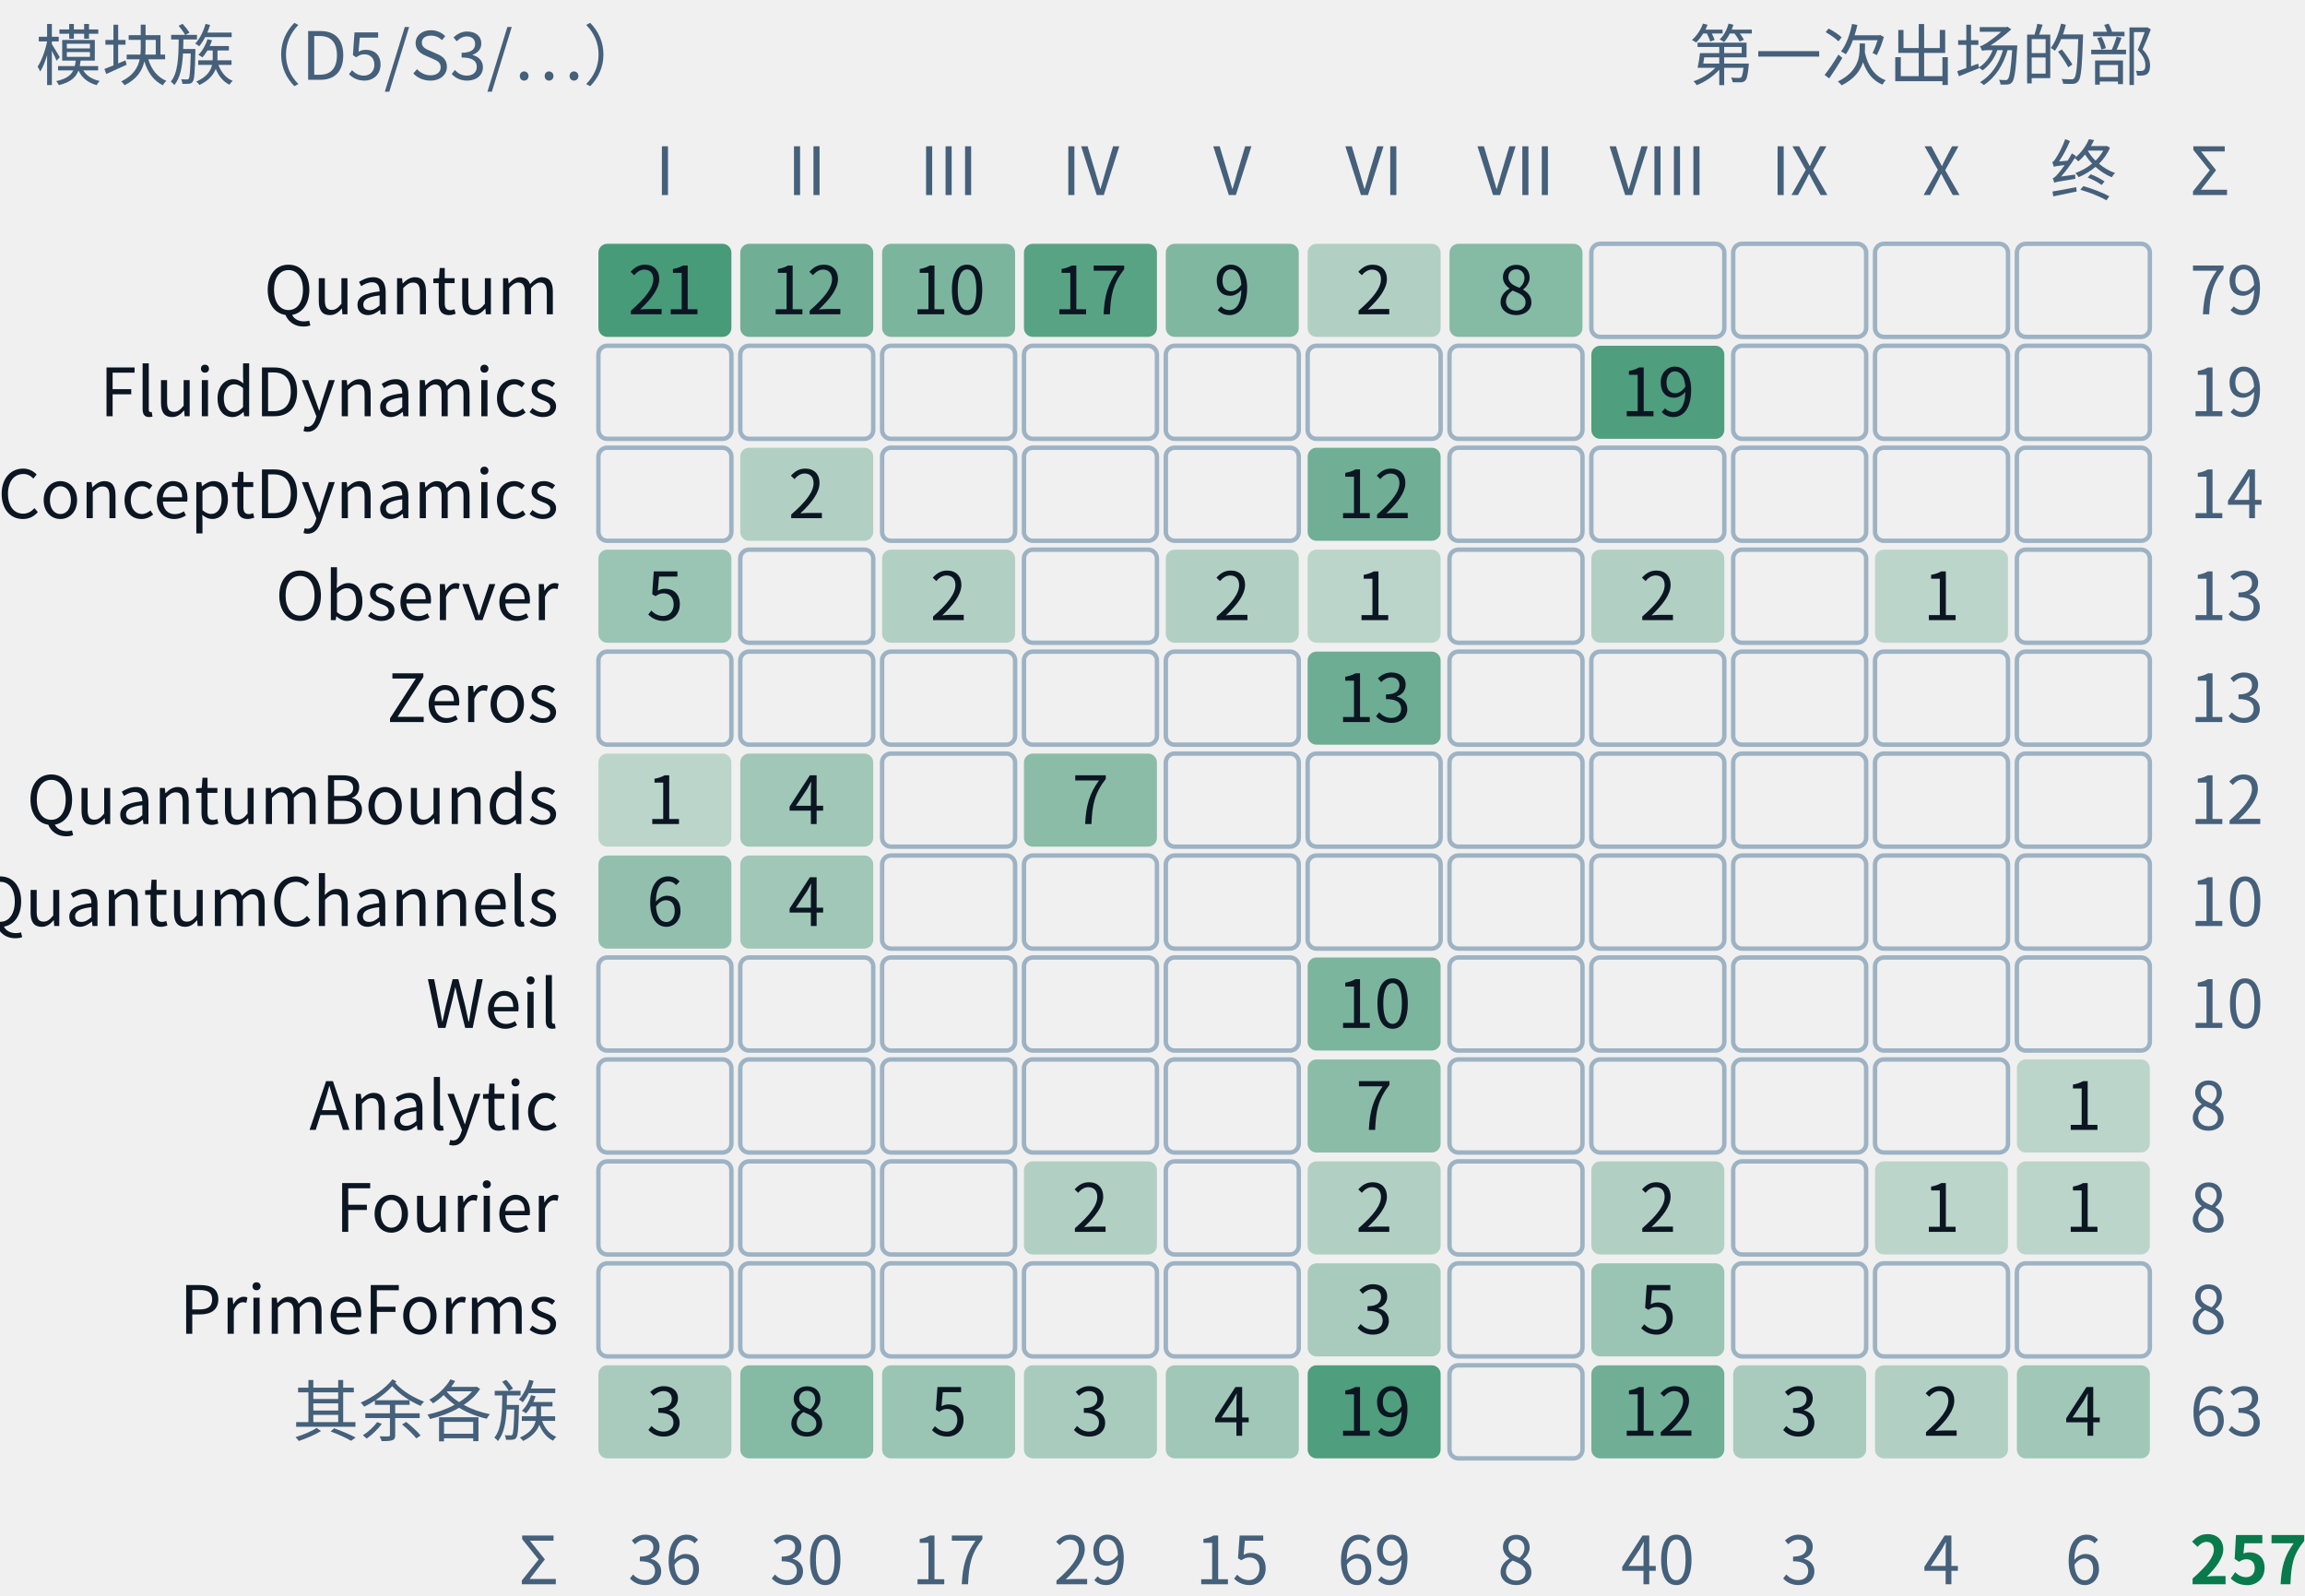
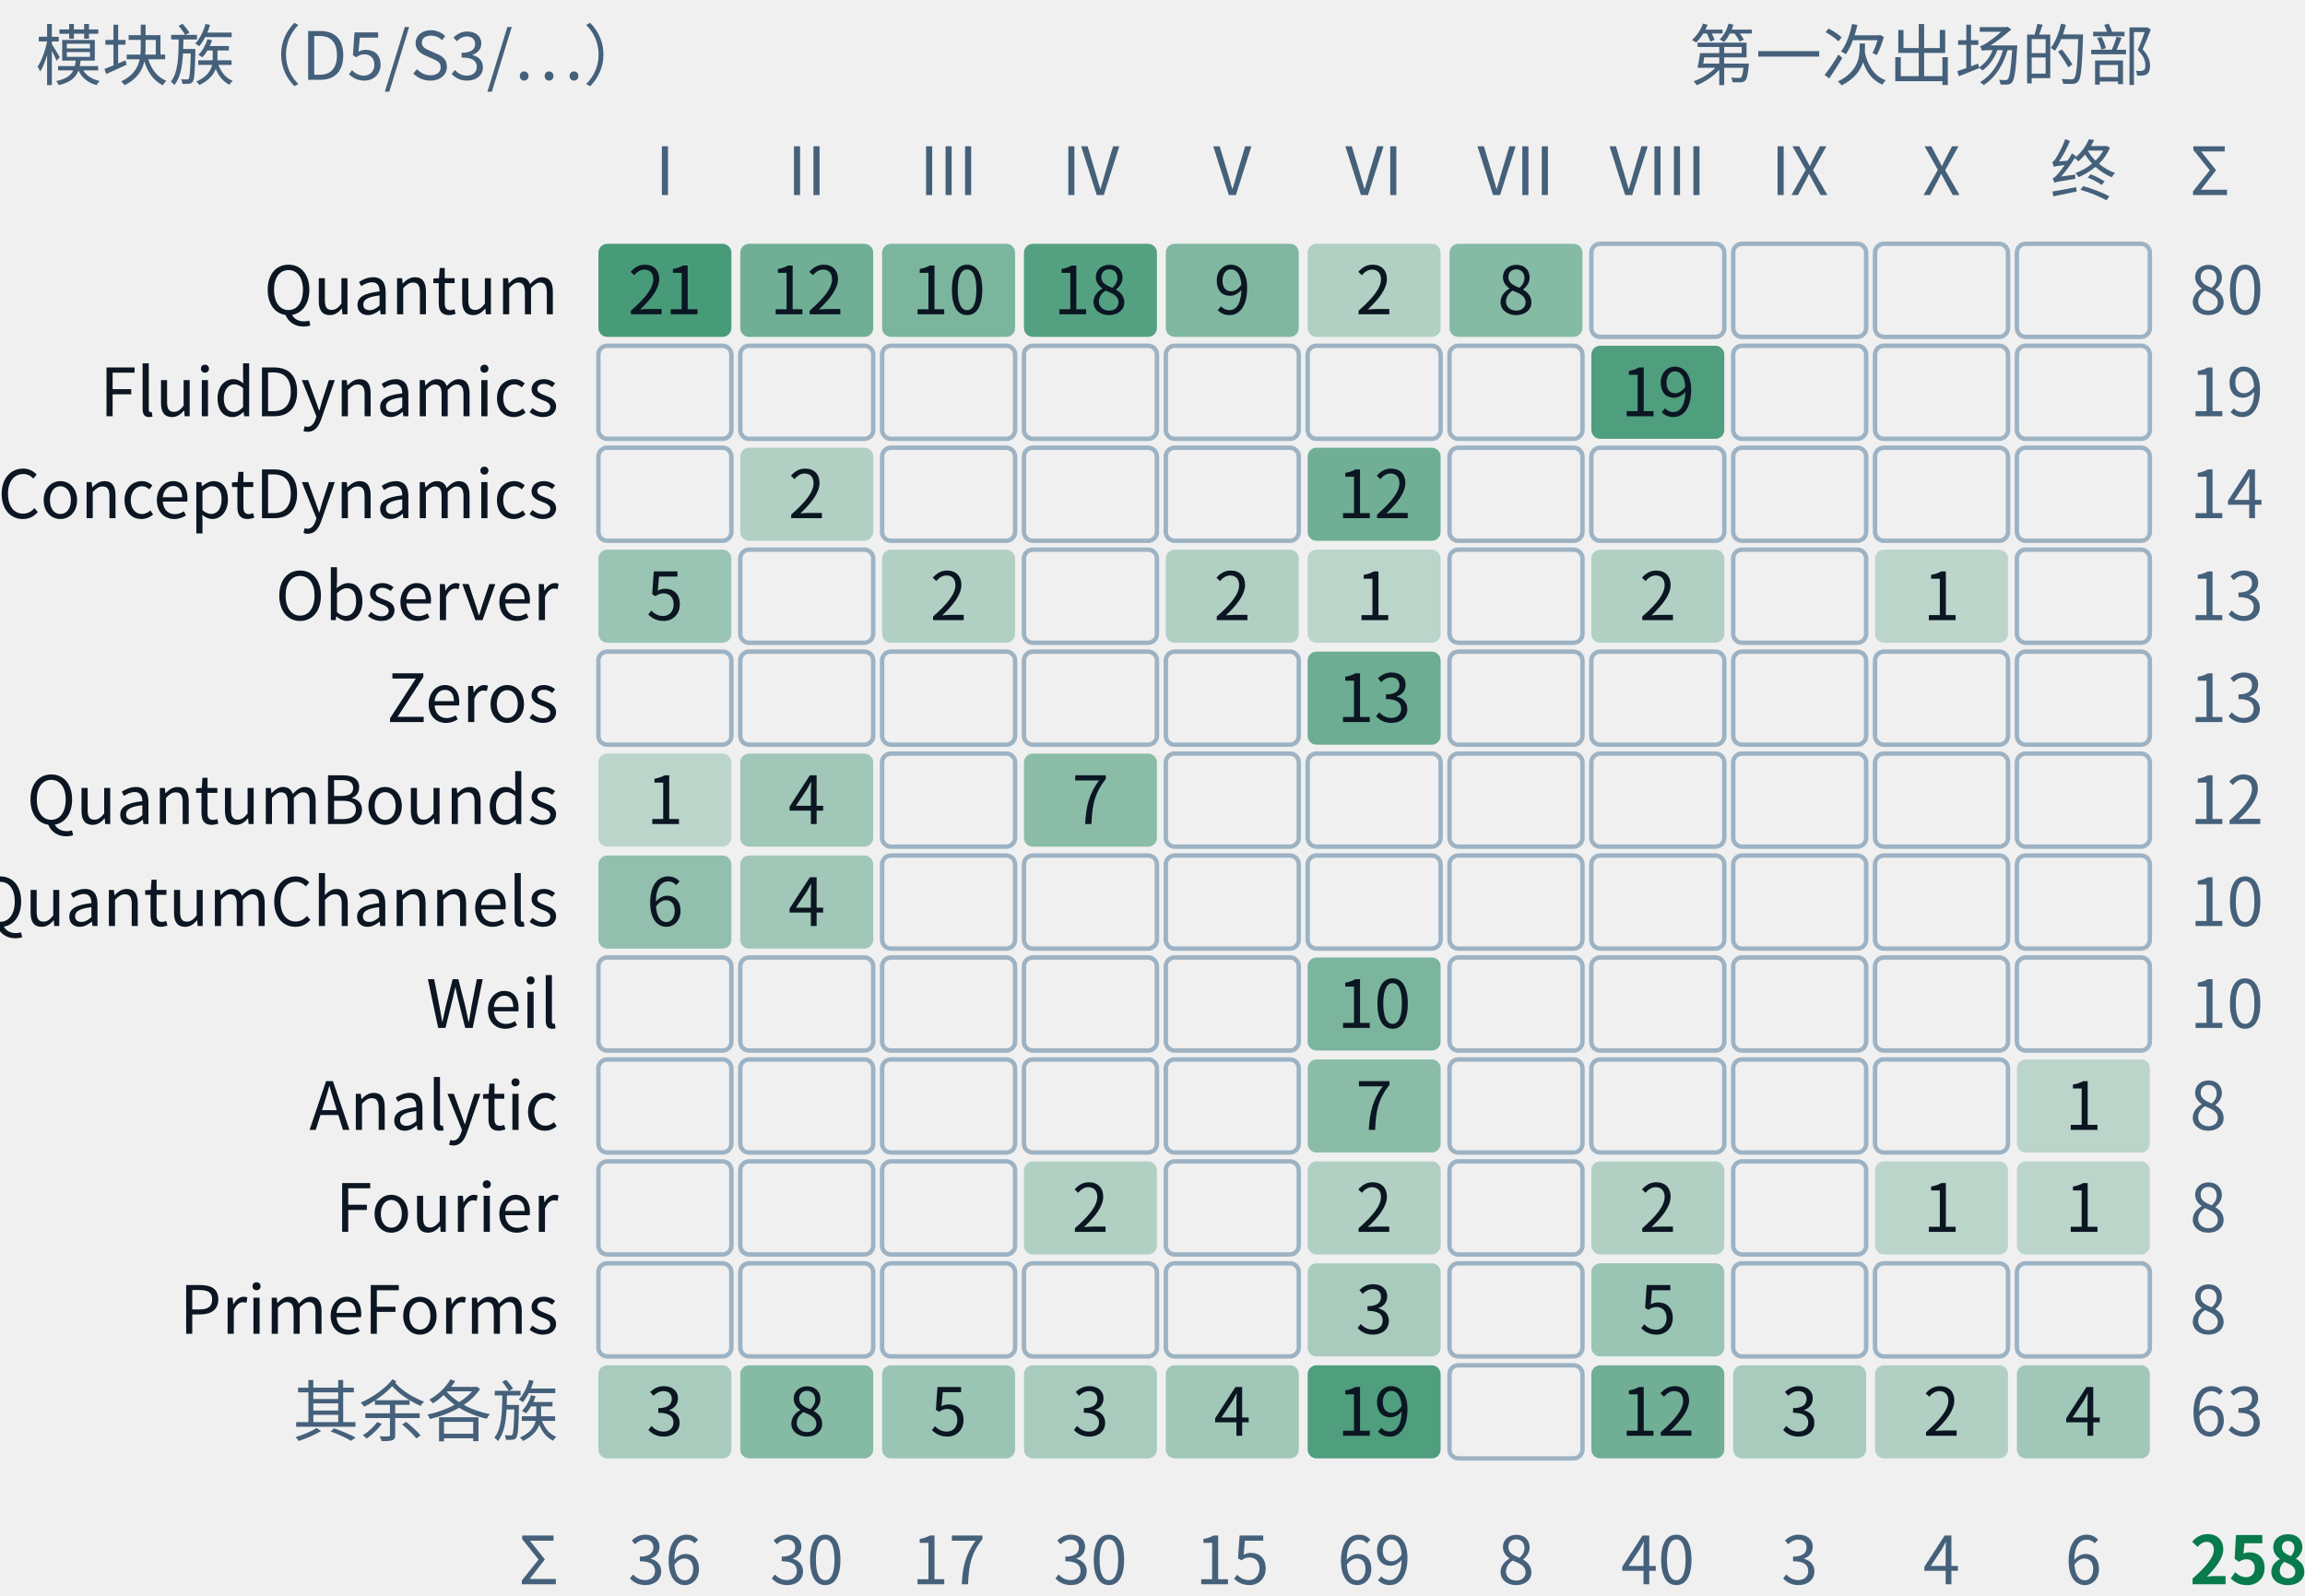
- <svg xmlns="http://www.w3.org/2000/svg" class="tr-fig" data-tr-fig="appc-modules-by-part" data-lang="zh" viewBox="0 0 520 360" width="520" height="360" font-family="'Noto Sans SC', 'Noto Sans CJK SC', 'Source Sans 3', 'PingFang SC', 'Microsoft YaHei', system-ui, sans-serif" role="img" aria-label="一张计数格：行是 trureturing 的模块族，从上到下是 Quantum、FluidDynamics、ConceptDynamics、Observer、Zeros、QuantumBounds、QuantumChannels、Weil、Analytic、Fourier、PrimeForms 与其余各族；列是第一至第十部与“终章、附录”。每格写着这一族里在这一部第一次出场的定理条数，底色越深条数越多，空格为零。Quantum 一族最大，79 条，分布在第一至第七部；FluidDynamics 的 19 条全在第八部；Zeros、Weil 只在第六部。合计 257 条，即附录 C 的 C.1 索引。">
+ <svg xmlns="http://www.w3.org/2000/svg" class="tr-fig" data-tr-fig="appc-modules-by-part" data-lang="zh" viewBox="0 0 520 360" width="520" height="360" font-family="'Noto Sans SC', 'Noto Sans CJK SC', 'Source Sans 3', 'PingFang SC', 'Microsoft YaHei', system-ui, sans-serif" role="img" aria-label="一张计数格：行是 trureturing 的模块族，从上到下是 Quantum、FluidDynamics、ConceptDynamics、Observer、Zeros、QuantumBounds、QuantumChannels、Weil、Analytic、Fourier、PrimeForms 与其余各族；列是第一至第十部与“终章、附录”。每格写着这一族里在这一部第一次出场的定理条数，底色越深条数越多，空格为零。Quantum 一族最大，80 条，分布在第一至第七部；FluidDynamics 的 19 条全在第八部；Zeros、Weil 只在第六部。合计 258 条，即附录 C 的 C.1 索引。">
  <style>.ts-ink{stroke:#0b1622}.tf-ink{fill:#0b1622}.ts-dim{stroke:#45607a}.tf-dim{fill:#45607a}.ts-faint{stroke:#9db3c4}.tf-faint{fill:#9db3c4}.ts-edge{stroke:#b9d0dd}.tf-edge{fill:#b9d0dd}.ts-hot{stroke:#5f9bb5}.tf-hot{fill:#5f9bb5}.ts-bg{stroke:#ffffff}.tf-bg{fill:#ffffff}.ts-panel{stroke:#eef5f9}.tf-panel{fill:#eef5f9}.ts-sheet{stroke:#f7fbfd}.tf-sheet{fill:#f7fbfd}.ts-cyan{stroke:#007c8a}.tf-cyan{fill:#007c8a}.ts-magenta{stroke:#b0128f}.tf-magenta{fill:#b0128f}.ts-amber{stroke:#946200}.tf-amber{fill:#946200}.ts-violet{stroke:#5a45c8}.tf-violet{fill:#5a45c8}.ts-ok{stroke:#087a4c}.tf-ok{fill:#087a4c}.ts-warn{stroke:#c21f3a}.tf-warn{fill:#c21f3a}.ts-blue{stroke:#1d5fd0}.tf-blue{fill:#1d5fd0}.ts-orange{stroke:#b85410}.tf-orange{fill:#b85410}.ts-sigma{stroke:#28405a}.tf-sigma{fill:#28405a}@media (prefers-color-scheme:dark){.ts-ink{stroke:#d4efff}.tf-ink{fill:#d4efff}.ts-dim{stroke:#6f8ea5}.tf-dim{fill:#6f8ea5}.ts-faint{stroke:#34506a}.tf-faint{fill:#34506a}.ts-edge{stroke:#143049}.tf-edge{fill:#143049}.ts-hot{stroke:#1f5d7c}.tf-hot{fill:#1f5d7c}.ts-bg{stroke:#03060c}.tf-bg{fill:#03060c}.ts-panel{stroke:#07101b}.tf-panel{fill:#07101b}.ts-sheet{stroke:#050c16}.tf-sheet{fill:#050c16}.ts-cyan{stroke:#19f0ff}.tf-cyan{fill:#19f0ff}.ts-magenta{stroke:#ff2fd0}.tf-magenta{fill:#ff2fd0}.ts-amber{stroke:#ffc83d}.tf-amber{fill:#ffc83d}.ts-violet{stroke:#9d8cff}.tf-violet{fill:#9d8cff}.ts-ok{stroke:#46ffb2}.tf-ok{fill:#46ffb2}.ts-warn{stroke:#ff5064}.tf-warn{fill:#ff5064}.ts-blue{stroke:#2a7bff}.tf-blue{fill:#2a7bff}.ts-orange{stroke:#ff8a3c}.tf-orange{fill:#ff8a3c}.ts-sigma{stroke:#cfe3ff}.tf-sigma{fill:#cfe3ff}}</style>
  <text class="tf-dim" x="8" y="18" font-size="15">模块族（D5/S3/…）</text>
  <text class="tf-dim" x="486" y="18" font-size="15" text-anchor="end">第一次出场的部</text>
  <text class="tf-dim" x="150" y="44" font-size="15" text-anchor="middle">I</text>
  <text class="tf-dim" x="182" y="44" font-size="15" text-anchor="middle">II</text>
  <text class="tf-dim" x="214" y="44" font-size="15" text-anchor="middle">III</text>
  <text class="tf-dim" x="246" y="44" font-size="15" text-anchor="middle">IV</text>
  <text class="tf-dim" x="278" y="44" font-size="15" text-anchor="middle">V</text>
  <text class="tf-dim" x="310" y="44" font-size="15" text-anchor="middle">VI</text>
  <text class="tf-dim" x="342" y="44" font-size="15" text-anchor="middle">VII</text>
  <text class="tf-dim" x="374" y="44" font-size="15" text-anchor="middle">VIII</text>
  <text class="tf-dim" x="406" y="44" font-size="15" text-anchor="middle">IX</text>
  <text class="tf-dim" x="438" y="44" font-size="15" text-anchor="middle">X</text>
  <text class="tf-dim" x="470" y="44" font-size="15" text-anchor="middle">终</text>
  <text class="tf-ink" x="126" y="70.9" font-size="15" text-anchor="end">Quantum</text>
  <rect x="135" y="55" width="30" height="21" rx="2" class="tf-ok" fill-opacity="0.72" />
  <text class="tf-ink" x="150" y="70.9" font-size="15" text-anchor="middle">21</text>
  <rect x="167" y="55" width="30" height="21" rx="2" class="tf-ok" fill-opacity="0.55" />
  <text class="tf-ink" x="182" y="70.9" font-size="15" text-anchor="middle">12</text>
  <rect x="199" y="55" width="30" height="21" rx="2" class="tf-ok" fill-opacity="0.5" />
  <text class="tf-ink" x="214" y="70.9" font-size="15" text-anchor="middle">10</text>
-   <rect x="231" y="55" width="30" height="21" rx="2" class="tf-ok" fill-opacity="0.65" />
-   <text class="tf-ink" x="246" y="70.9" font-size="15" text-anchor="middle">17</text>
+   <rect x="231" y="55" width="30" height="21" rx="2" class="tf-ok" fill-opacity="0.67" />
+   <text class="tf-ink" x="246" y="70.9" font-size="15" text-anchor="middle">18</text>
  <rect x="263" y="55" width="30" height="21" rx="2" class="tf-ok" fill-opacity="0.48" />
  <text class="tf-ink" x="278" y="70.9" font-size="15" text-anchor="middle">9</text>
  <rect x="295" y="55" width="30" height="21" rx="2" class="tf-ok" fill-opacity="0.27" />
  <text class="tf-ink" x="310" y="70.9" font-size="15" text-anchor="middle">2</text>
  <rect x="327" y="55" width="30" height="21" rx="2" class="tf-ok" fill-opacity="0.46" />
  <text class="tf-ink" x="342" y="70.9" font-size="15" text-anchor="middle">8</text>
  <rect x="359" y="55" width="30" height="21" rx="2" class="ts-faint" stroke-width="1" fill="none" />
  <rect x="391" y="55" width="30" height="21" rx="2" class="ts-faint" stroke-width="1" fill="none" />
  <rect x="423" y="55" width="30" height="21" rx="2" class="ts-faint" stroke-width="1" fill="none" />
  <rect x="455" y="55" width="30" height="21" rx="2" class="ts-faint" stroke-width="1" fill="none" />
-   <text class="tf-dim" x="494" y="70.9" font-size="15">79</text>
+   <text class="tf-dim" x="494" y="70.9" font-size="15">80</text>
  <text class="tf-ink" x="126" y="93.9" font-size="15" text-anchor="end">FluidDynamics</text>
  <rect x="135" y="78" width="30" height="21" rx="2" class="ts-faint" stroke-width="1" fill="none" />
  <rect x="167" y="78" width="30" height="21" rx="2" class="ts-faint" stroke-width="1" fill="none" />
  <rect x="199" y="78" width="30" height="21" rx="2" class="ts-faint" stroke-width="1" fill="none" />
  <rect x="231" y="78" width="30" height="21" rx="2" class="ts-faint" stroke-width="1" fill="none" />
  <rect x="263" y="78" width="30" height="21" rx="2" class="ts-faint" stroke-width="1" fill="none" />
  <rect x="295" y="78" width="30" height="21" rx="2" class="ts-faint" stroke-width="1" fill="none" />
  <rect x="327" y="78" width="30" height="21" rx="2" class="ts-faint" stroke-width="1" fill="none" />
  <rect x="359" y="78" width="30" height="21" rx="2" class="tf-ok" fill-opacity="0.69" />
  <text class="tf-ink" x="374" y="93.9" font-size="15" text-anchor="middle">19</text>
  <rect x="391" y="78" width="30" height="21" rx="2" class="ts-faint" stroke-width="1" fill="none" />
  <rect x="423" y="78" width="30" height="21" rx="2" class="ts-faint" stroke-width="1" fill="none" />
  <rect x="455" y="78" width="30" height="21" rx="2" class="ts-faint" stroke-width="1" fill="none" />
  <text class="tf-dim" x="494" y="93.9" font-size="15">19</text>
  <text class="tf-ink" x="126" y="116.9" font-size="15" text-anchor="end">ConceptDynamics</text>
  <rect x="135" y="101" width="30" height="21" rx="2" class="ts-faint" stroke-width="1" fill="none" />
  <rect x="167" y="101" width="30" height="21" rx="2" class="tf-ok" fill-opacity="0.27" />
  <text class="tf-ink" x="182" y="116.9" font-size="15" text-anchor="middle">2</text>
  <rect x="199" y="101" width="30" height="21" rx="2" class="ts-faint" stroke-width="1" fill="none" />
  <rect x="231" y="101" width="30" height="21" rx="2" class="ts-faint" stroke-width="1" fill="none" />
  <rect x="263" y="101" width="30" height="21" rx="2" class="ts-faint" stroke-width="1" fill="none" />
  <rect x="295" y="101" width="30" height="21" rx="2" class="tf-ok" fill-opacity="0.55" />
  <text class="tf-ink" x="310" y="116.9" font-size="15" text-anchor="middle">12</text>
  <rect x="327" y="101" width="30" height="21" rx="2" class="ts-faint" stroke-width="1" fill="none" />
  <rect x="359" y="101" width="30" height="21" rx="2" class="ts-faint" stroke-width="1" fill="none" />
  <rect x="391" y="101" width="30" height="21" rx="2" class="ts-faint" stroke-width="1" fill="none" />
  <rect x="423" y="101" width="30" height="21" rx="2" class="ts-faint" stroke-width="1" fill="none" />
  <rect x="455" y="101" width="30" height="21" rx="2" class="ts-faint" stroke-width="1" fill="none" />
  <text class="tf-dim" x="494" y="116.9" font-size="15">14</text>
  <text class="tf-ink" x="126" y="139.9" font-size="15" text-anchor="end">Observer</text>
  <rect x="135" y="124" width="30" height="21" rx="2" class="tf-ok" fill-opacity="0.37" />
  <text class="tf-ink" x="150" y="139.9" font-size="15" text-anchor="middle">5</text>
  <rect x="167" y="124" width="30" height="21" rx="2" class="ts-faint" stroke-width="1" fill="none" />
  <rect x="199" y="124" width="30" height="21" rx="2" class="tf-ok" fill-opacity="0.27" />
  <text class="tf-ink" x="214" y="139.9" font-size="15" text-anchor="middle">2</text>
  <rect x="231" y="124" width="30" height="21" rx="2" class="ts-faint" stroke-width="1" fill="none" />
  <rect x="263" y="124" width="30" height="21" rx="2" class="tf-ok" fill-opacity="0.27" />
  <text class="tf-ink" x="278" y="139.9" font-size="15" text-anchor="middle">2</text>
  <rect x="295" y="124" width="30" height="21" rx="2" class="tf-ok" fill-opacity="0.22" />
  <text class="tf-ink" x="310" y="139.9" font-size="15" text-anchor="middle">1</text>
  <rect x="327" y="124" width="30" height="21" rx="2" class="ts-faint" stroke-width="1" fill="none" />
  <rect x="359" y="124" width="30" height="21" rx="2" class="tf-ok" fill-opacity="0.27" />
  <text class="tf-ink" x="374" y="139.9" font-size="15" text-anchor="middle">2</text>
  <rect x="391" y="124" width="30" height="21" rx="2" class="ts-faint" stroke-width="1" fill="none" />
  <rect x="423" y="124" width="30" height="21" rx="2" class="tf-ok" fill-opacity="0.22" />
  <text class="tf-ink" x="438" y="139.9" font-size="15" text-anchor="middle">1</text>
  <rect x="455" y="124" width="30" height="21" rx="2" class="ts-faint" stroke-width="1" fill="none" />
  <text class="tf-dim" x="494" y="139.9" font-size="15">13</text>
  <text class="tf-ink" x="126" y="162.9" font-size="15" text-anchor="end">Zeros</text>
  <rect x="135" y="147" width="30" height="21" rx="2" class="ts-faint" stroke-width="1" fill="none" />
  <rect x="167" y="147" width="30" height="21" rx="2" class="ts-faint" stroke-width="1" fill="none" />
  <rect x="199" y="147" width="30" height="21" rx="2" class="ts-faint" stroke-width="1" fill="none" />
  <rect x="231" y="147" width="30" height="21" rx="2" class="ts-faint" stroke-width="1" fill="none" />
  <rect x="263" y="147" width="30" height="21" rx="2" class="ts-faint" stroke-width="1" fill="none" />
  <rect x="295" y="147" width="30" height="21" rx="2" class="tf-ok" fill-opacity="0.57" />
  <text class="tf-ink" x="310" y="162.9" font-size="15" text-anchor="middle">13</text>
  <rect x="327" y="147" width="30" height="21" rx="2" class="ts-faint" stroke-width="1" fill="none" />
  <rect x="359" y="147" width="30" height="21" rx="2" class="ts-faint" stroke-width="1" fill="none" />
  <rect x="391" y="147" width="30" height="21" rx="2" class="ts-faint" stroke-width="1" fill="none" />
  <rect x="423" y="147" width="30" height="21" rx="2" class="ts-faint" stroke-width="1" fill="none" />
  <rect x="455" y="147" width="30" height="21" rx="2" class="ts-faint" stroke-width="1" fill="none" />
  <text class="tf-dim" x="494" y="162.9" font-size="15">13</text>
  <text class="tf-ink" x="126" y="185.9" font-size="15" text-anchor="end">QuantumBounds</text>
  <rect x="135" y="170" width="30" height="21" rx="2" class="tf-ok" fill-opacity="0.22" />
  <text class="tf-ink" x="150" y="185.9" font-size="15" text-anchor="middle">1</text>
  <rect x="167" y="170" width="30" height="21" rx="2" class="tf-ok" fill-opacity="0.34" />
  <text class="tf-ink" x="182" y="185.9" font-size="15" text-anchor="middle">4</text>
  <rect x="199" y="170" width="30" height="21" rx="2" class="ts-faint" stroke-width="1" fill="none" />
  <rect x="231" y="170" width="30" height="21" rx="2" class="tf-ok" fill-opacity="0.43" />
  <text class="tf-ink" x="246" y="185.9" font-size="15" text-anchor="middle">7</text>
  <rect x="263" y="170" width="30" height="21" rx="2" class="ts-faint" stroke-width="1" fill="none" />
  <rect x="295" y="170" width="30" height="21" rx="2" class="ts-faint" stroke-width="1" fill="none" />
  <rect x="327" y="170" width="30" height="21" rx="2" class="ts-faint" stroke-width="1" fill="none" />
  <rect x="359" y="170" width="30" height="21" rx="2" class="ts-faint" stroke-width="1" fill="none" />
  <rect x="391" y="170" width="30" height="21" rx="2" class="ts-faint" stroke-width="1" fill="none" />
  <rect x="423" y="170" width="30" height="21" rx="2" class="ts-faint" stroke-width="1" fill="none" />
  <rect x="455" y="170" width="30" height="21" rx="2" class="ts-faint" stroke-width="1" fill="none" />
  <text class="tf-dim" x="494" y="185.9" font-size="15">12</text>
  <text class="tf-ink" x="126" y="208.9" font-size="15" text-anchor="end">QuantumChannels</text>
  <rect x="135" y="193" width="30" height="21" rx="2" class="tf-ok" fill-opacity="0.4" />
  <text class="tf-ink" x="150" y="208.9" font-size="15" text-anchor="middle">6</text>
  <rect x="167" y="193" width="30" height="21" rx="2" class="tf-ok" fill-opacity="0.34" />
  <text class="tf-ink" x="182" y="208.9" font-size="15" text-anchor="middle">4</text>
  <rect x="199" y="193" width="30" height="21" rx="2" class="ts-faint" stroke-width="1" fill="none" />
  <rect x="231" y="193" width="30" height="21" rx="2" class="ts-faint" stroke-width="1" fill="none" />
  <rect x="263" y="193" width="30" height="21" rx="2" class="ts-faint" stroke-width="1" fill="none" />
  <rect x="295" y="193" width="30" height="21" rx="2" class="ts-faint" stroke-width="1" fill="none" />
  <rect x="327" y="193" width="30" height="21" rx="2" class="ts-faint" stroke-width="1" fill="none" />
  <rect x="359" y="193" width="30" height="21" rx="2" class="ts-faint" stroke-width="1" fill="none" />
  <rect x="391" y="193" width="30" height="21" rx="2" class="ts-faint" stroke-width="1" fill="none" />
  <rect x="423" y="193" width="30" height="21" rx="2" class="ts-faint" stroke-width="1" fill="none" />
  <rect x="455" y="193" width="30" height="21" rx="2" class="ts-faint" stroke-width="1" fill="none" />
  <text class="tf-dim" x="494" y="208.9" font-size="15">10</text>
  <text class="tf-ink" x="126" y="231.9" font-size="15" text-anchor="end">Weil</text>
  <rect x="135" y="216" width="30" height="21" rx="2" class="ts-faint" stroke-width="1" fill="none" />
  <rect x="167" y="216" width="30" height="21" rx="2" class="ts-faint" stroke-width="1" fill="none" />
  <rect x="199" y="216" width="30" height="21" rx="2" class="ts-faint" stroke-width="1" fill="none" />
  <rect x="231" y="216" width="30" height="21" rx="2" class="ts-faint" stroke-width="1" fill="none" />
  <rect x="263" y="216" width="30" height="21" rx="2" class="ts-faint" stroke-width="1" fill="none" />
  <rect x="295" y="216" width="30" height="21" rx="2" class="tf-ok" fill-opacity="0.5" />
  <text class="tf-ink" x="310" y="231.9" font-size="15" text-anchor="middle">10</text>
  <rect x="327" y="216" width="30" height="21" rx="2" class="ts-faint" stroke-width="1" fill="none" />
  <rect x="359" y="216" width="30" height="21" rx="2" class="ts-faint" stroke-width="1" fill="none" />
  <rect x="391" y="216" width="30" height="21" rx="2" class="ts-faint" stroke-width="1" fill="none" />
  <rect x="423" y="216" width="30" height="21" rx="2" class="ts-faint" stroke-width="1" fill="none" />
  <rect x="455" y="216" width="30" height="21" rx="2" class="ts-faint" stroke-width="1" fill="none" />
  <text class="tf-dim" x="494" y="231.9" font-size="15">10</text>
  <text class="tf-ink" x="126" y="254.9" font-size="15" text-anchor="end">Analytic</text>
  <rect x="135" y="239" width="30" height="21" rx="2" class="ts-faint" stroke-width="1" fill="none" />
  <rect x="167" y="239" width="30" height="21" rx="2" class="ts-faint" stroke-width="1" fill="none" />
  <rect x="199" y="239" width="30" height="21" rx="2" class="ts-faint" stroke-width="1" fill="none" />
  <rect x="231" y="239" width="30" height="21" rx="2" class="ts-faint" stroke-width="1" fill="none" />
  <rect x="263" y="239" width="30" height="21" rx="2" class="ts-faint" stroke-width="1" fill="none" />
  <rect x="295" y="239" width="30" height="21" rx="2" class="tf-ok" fill-opacity="0.43" />
  <text class="tf-ink" x="310" y="254.9" font-size="15" text-anchor="middle">7</text>
  <rect x="327" y="239" width="30" height="21" rx="2" class="ts-faint" stroke-width="1" fill="none" />
  <rect x="359" y="239" width="30" height="21" rx="2" class="ts-faint" stroke-width="1" fill="none" />
  <rect x="391" y="239" width="30" height="21" rx="2" class="ts-faint" stroke-width="1" fill="none" />
  <rect x="423" y="239" width="30" height="21" rx="2" class="ts-faint" stroke-width="1" fill="none" />
  <rect x="455" y="239" width="30" height="21" rx="2" class="tf-ok" fill-opacity="0.22" />
  <text class="tf-ink" x="470" y="254.9" font-size="15" text-anchor="middle">1</text>
  <text class="tf-dim" x="494" y="254.9" font-size="15">8</text>
  <text class="tf-ink" x="126" y="277.9" font-size="15" text-anchor="end">Fourier</text>
  <rect x="135" y="262" width="30" height="21" rx="2" class="ts-faint" stroke-width="1" fill="none" />
  <rect x="167" y="262" width="30" height="21" rx="2" class="ts-faint" stroke-width="1" fill="none" />
  <rect x="199" y="262" width="30" height="21" rx="2" class="ts-faint" stroke-width="1" fill="none" />
  <rect x="231" y="262" width="30" height="21" rx="2" class="tf-ok" fill-opacity="0.27" />
  <text class="tf-ink" x="246" y="277.9" font-size="15" text-anchor="middle">2</text>
  <rect x="263" y="262" width="30" height="21" rx="2" class="ts-faint" stroke-width="1" fill="none" />
  <rect x="295" y="262" width="30" height="21" rx="2" class="tf-ok" fill-opacity="0.27" />
  <text class="tf-ink" x="310" y="277.9" font-size="15" text-anchor="middle">2</text>
  <rect x="327" y="262" width="30" height="21" rx="2" class="ts-faint" stroke-width="1" fill="none" />
  <rect x="359" y="262" width="30" height="21" rx="2" class="tf-ok" fill-opacity="0.27" />
  <text class="tf-ink" x="374" y="277.9" font-size="15" text-anchor="middle">2</text>
  <rect x="391" y="262" width="30" height="21" rx="2" class="ts-faint" stroke-width="1" fill="none" />
  <rect x="423" y="262" width="30" height="21" rx="2" class="tf-ok" fill-opacity="0.22" />
  <text class="tf-ink" x="438" y="277.9" font-size="15" text-anchor="middle">1</text>
  <rect x="455" y="262" width="30" height="21" rx="2" class="tf-ok" fill-opacity="0.22" />
  <text class="tf-ink" x="470" y="277.9" font-size="15" text-anchor="middle">1</text>
  <text class="tf-dim" x="494" y="277.9" font-size="15">8</text>
  <text class="tf-ink" x="126" y="300.9" font-size="15" text-anchor="end">PrimeForms</text>
  <rect x="135" y="285" width="30" height="21" rx="2" class="ts-faint" stroke-width="1" fill="none" />
  <rect x="167" y="285" width="30" height="21" rx="2" class="ts-faint" stroke-width="1" fill="none" />
  <rect x="199" y="285" width="30" height="21" rx="2" class="ts-faint" stroke-width="1" fill="none" />
  <rect x="231" y="285" width="30" height="21" rx="2" class="ts-faint" stroke-width="1" fill="none" />
  <rect x="263" y="285" width="30" height="21" rx="2" class="ts-faint" stroke-width="1" fill="none" />
  <rect x="295" y="285" width="30" height="21" rx="2" class="tf-ok" fill-opacity="0.31" />
  <text class="tf-ink" x="310" y="300.9" font-size="15" text-anchor="middle">3</text>
  <rect x="327" y="285" width="30" height="21" rx="2" class="ts-faint" stroke-width="1" fill="none" />
  <rect x="359" y="285" width="30" height="21" rx="2" class="tf-ok" fill-opacity="0.37" />
  <text class="tf-ink" x="374" y="300.9" font-size="15" text-anchor="middle">5</text>
  <rect x="391" y="285" width="30" height="21" rx="2" class="ts-faint" stroke-width="1" fill="none" />
  <rect x="423" y="285" width="30" height="21" rx="2" class="ts-faint" stroke-width="1" fill="none" />
  <rect x="455" y="285" width="30" height="21" rx="2" class="ts-faint" stroke-width="1" fill="none" />
  <text class="tf-dim" x="494" y="300.9" font-size="15">8</text>
  <text class="tf-dim" x="126" y="323.9" font-size="15" text-anchor="end">其余各族</text>
  <rect x="135" y="308" width="30" height="21" rx="2" class="tf-ok" fill-opacity="0.31" />
  <text class="tf-ink" x="150" y="323.9" font-size="15" text-anchor="middle">3</text>
  <rect x="167" y="308" width="30" height="21" rx="2" class="tf-ok" fill-opacity="0.46" />
  <text class="tf-ink" x="182" y="323.9" font-size="15" text-anchor="middle">8</text>
  <rect x="199" y="308" width="30" height="21" rx="2" class="tf-ok" fill-opacity="0.37" />
  <text class="tf-ink" x="214" y="323.9" font-size="15" text-anchor="middle">5</text>
  <rect x="231" y="308" width="30" height="21" rx="2" class="tf-ok" fill-opacity="0.31" />
  <text class="tf-ink" x="246" y="323.9" font-size="15" text-anchor="middle">3</text>
  <rect x="263" y="308" width="30" height="21" rx="2" class="tf-ok" fill-opacity="0.34" />
  <text class="tf-ink" x="278" y="323.9" font-size="15" text-anchor="middle">4</text>
  <rect x="295" y="308" width="30" height="21" rx="2" class="tf-ok" fill-opacity="0.69" />
  <text class="tf-ink" x="310" y="323.9" font-size="15" text-anchor="middle">19</text>
  <rect x="327" y="308" width="30" height="21" rx="2" class="ts-faint" stroke-width="1" fill="none" />
  <rect x="359" y="308" width="30" height="21" rx="2" class="tf-ok" fill-opacity="0.55" />
  <text class="tf-ink" x="374" y="323.9" font-size="15" text-anchor="middle">12</text>
  <rect x="391" y="308" width="30" height="21" rx="2" class="tf-ok" fill-opacity="0.31" />
  <text class="tf-ink" x="406" y="323.9" font-size="15" text-anchor="middle">3</text>
  <rect x="423" y="308" width="30" height="21" rx="2" class="tf-ok" fill-opacity="0.27" />
  <text class="tf-ink" x="438" y="323.9" font-size="15" text-anchor="middle">2</text>
  <rect x="455" y="308" width="30" height="21" rx="2" class="tf-ok" fill-opacity="0.34" />
  <text class="tf-ink" x="470" y="323.9" font-size="15" text-anchor="middle">4</text>
  <text class="tf-dim" x="494" y="323.9" font-size="15">63</text>
  <text class="tf-dim" x="494" y="44" font-size="15">Σ</text>
  <text class="tf-dim" x="126" y="357.4" font-size="15" text-anchor="end">Σ</text>
  <text class="tf-dim" x="150" y="357.4" font-size="15" text-anchor="middle">36</text>
  <text class="tf-dim" x="182" y="357.4" font-size="15" text-anchor="middle">30</text>
  <text class="tf-dim" x="214" y="357.4" font-size="15" text-anchor="middle">17</text>
-   <text class="tf-dim" x="246" y="357.4" font-size="15" text-anchor="middle">29</text>
+   <text class="tf-dim" x="246" y="357.4" font-size="15" text-anchor="middle">30</text>
  <text class="tf-dim" x="278" y="357.4" font-size="15" text-anchor="middle">15</text>
  <text class="tf-dim" x="310" y="357.4" font-size="15" text-anchor="middle">69</text>
  <text class="tf-dim" x="342" y="357.4" font-size="15" text-anchor="middle">8</text>
  <text class="tf-dim" x="374" y="357.4" font-size="15" text-anchor="middle">40</text>
  <text class="tf-dim" x="406" y="357.4" font-size="15" text-anchor="middle">3</text>
  <text class="tf-dim" x="438" y="357.4" font-size="15" text-anchor="middle">4</text>
  <text class="tf-dim" x="470" y="357.4" font-size="15" text-anchor="middle">6</text>
-   <text class="tf-ok" x="494" y="357.4" font-size="15" font-weight="600">257</text>
+   <text class="tf-ok" x="494" y="357.4" font-size="15" font-weight="600">258</text>
</svg>
